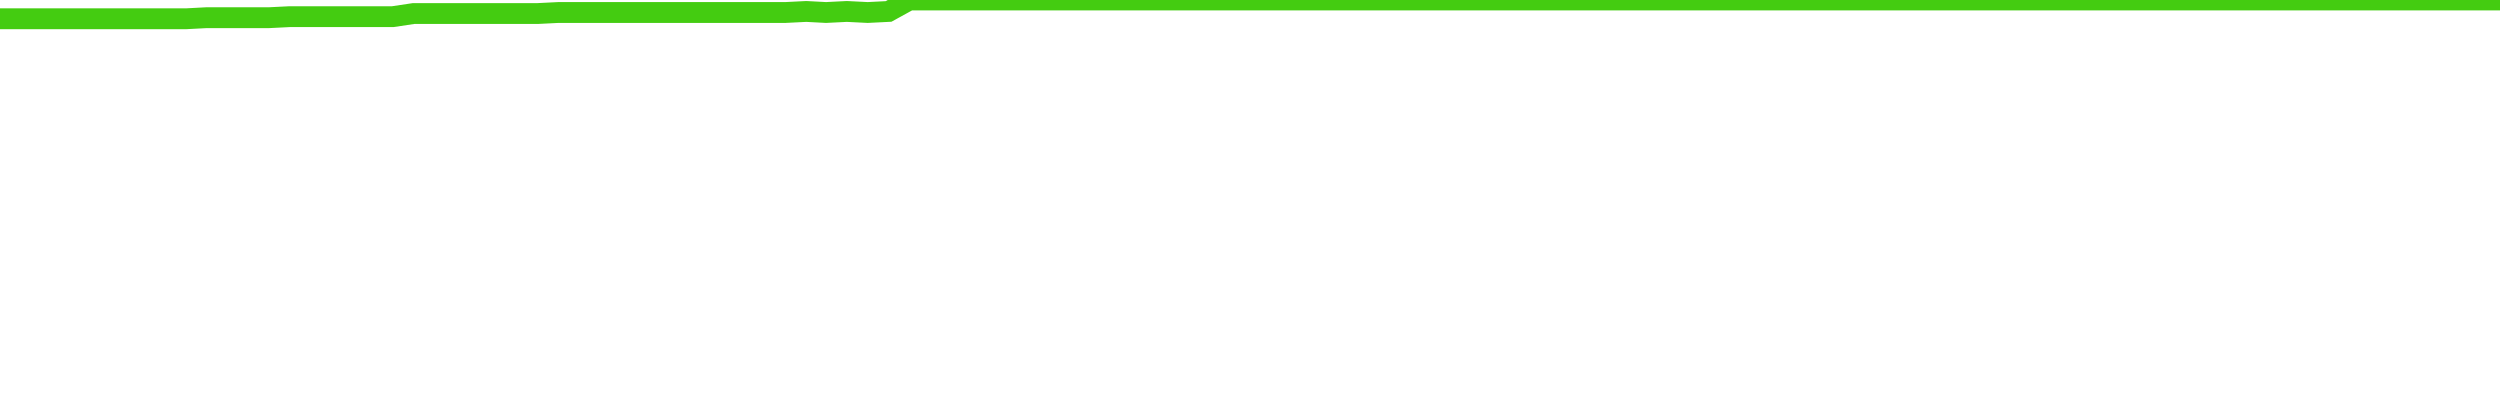
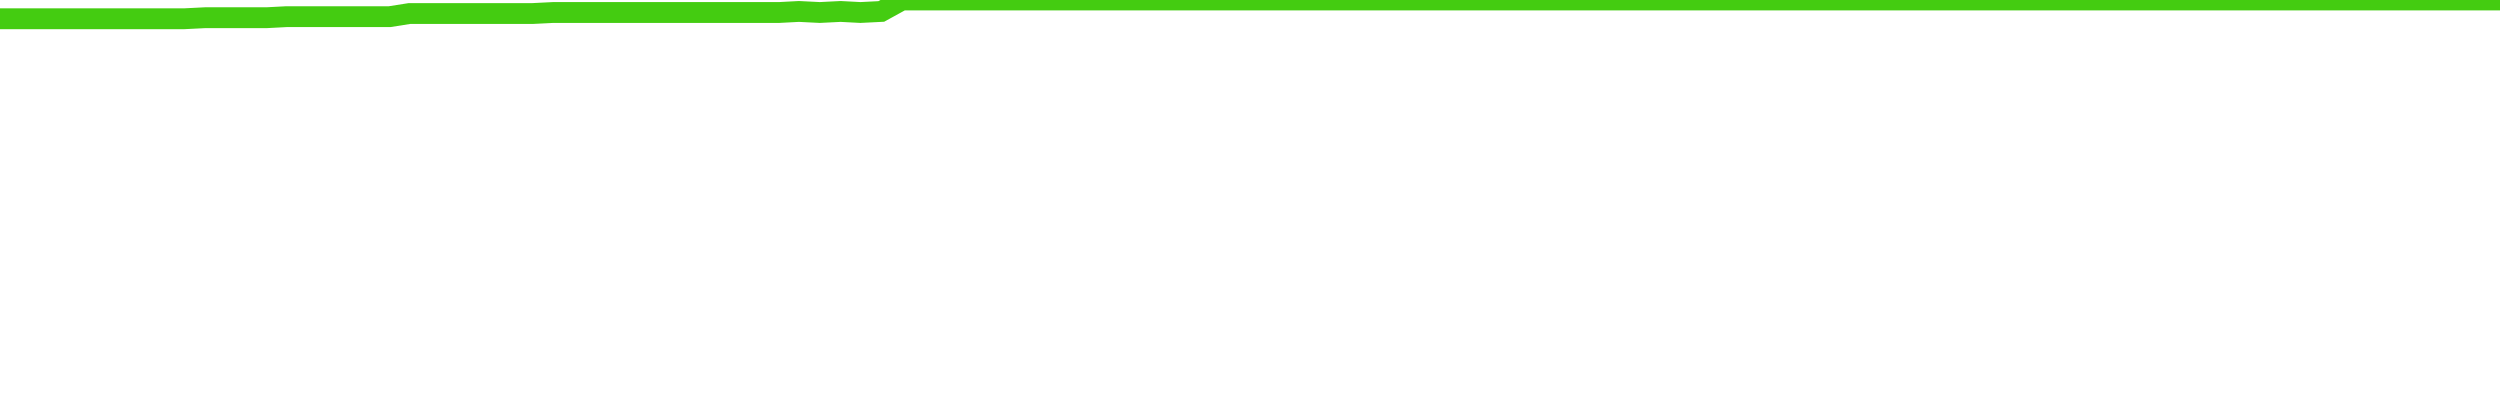
<svg xmlns="http://www.w3.org/2000/svg" width="240" height="40" viewBox="0 0 240 40" role="img">
-   <polyline fill="none" stroke="#4c1" stroke-width="2" points="0.0,1.8 2.0,1.8 4.0,1.8 6.0,1.8 7.9,1.8 9.9,1.8 11.9,1.8 13.9,1.8 15.9,1.8 17.9,1.8 19.8,1.7 21.8,1.7 23.8,1.7 25.8,1.7 27.8,1.6 29.8,1.6 31.7,1.6 33.7,1.6 35.7,1.6 37.7,1.6 39.7,1.3 41.7,1.3 43.6,1.3 45.6,1.3 47.6,1.3 49.6,1.3 51.6,1.3 53.6,1.2 55.5,1.2 57.5,1.2 59.5,1.2 61.5,1.2 63.5,1.2 65.5,1.2 67.4,1.2 69.4,1.2 71.4,1.2 73.4,1.2 75.4,1.2 77.4,1.1 79.3,1.2 81.3,1.1 83.3,1.2 85.3,1.1 87.3,0.0 89.3,0.0 91.2,0.0 93.2,0.0 95.2,0.0 97.2,0.0 99.2,0.0 101.2,0.0 103.1,0.0 105.1,0.0 107.1,0.0 109.1,0.0 111.1,0.0 113.1,0.0 115.0,0.0 117.0,0.0 119.0,0.0 121.0,0.0 123.0,0.0 125.0,0.0 126.9,0.0 128.9,0.0 130.9,0.0 132.9,0.0 134.9,0.0 136.9,0.0 138.8,0.0 140.8,0.0 142.8,0.0 144.8,0.0 146.8,0.0 148.8,0.0 150.7,0.0 152.7,0.0 154.7,0.0 156.7,0.0 158.7,0.0 160.7,0.0 162.6,0.0 164.6,0.0 166.6,0.0 168.6,0.0 170.6,0.0 172.6,0.0 174.5,0.0 176.5,0.0 178.5,0.0 180.5,0.0 182.5,0.0 184.5,0.0 186.4,0.0 188.4,0.0 190.4,0.0 192.4,0.0 194.4,0.0 196.4,0.0 198.3,0.0 200.3,0.0 202.3,0.0 204.3,0.0 206.3,0.0 208.3,0.0 210.2,0.0 212.2,0.0 214.2,0.0 216.2,0.0 218.2,0.0 220.2,0.0 222.1,0.0 224.1,0.0 226.1,0.0 228.1,0.0 230.1,0.0 232.1,0.0 234.0,0.0 236.0,0.0 238.0,0.0 240.0,0.0" />
+   <polyline fill="none" stroke="#4c1" stroke-width="2" points="0.0,1.8 2.0,1.8 3.9,1.8 5.9,1.8 7.9,1.8 9.8,1.8 11.8,1.8 13.8,1.8 15.7,1.8 17.7,1.8 19.7,1.7 21.6,1.7 23.6,1.7 25.6,1.7 27.5,1.6 29.5,1.6 31.5,1.6 33.4,1.6 35.4,1.6 37.4,1.6 39.3,1.3 41.3,1.3 43.3,1.3 45.2,1.3 47.2,1.3 49.2,1.3 51.1,1.3 53.1,1.2 55.1,1.2 57.0,1.2 59.0,1.2 61.0,1.2 63.0,1.2 64.9,1.2 66.9,1.2 68.9,1.2 70.8,1.2 72.8,1.2 74.8,1.2 76.7,1.1 78.7,1.2 80.7,1.1 82.6,1.2 84.6,1.1 86.6,0.0 88.5,0.0 90.5,0.0 92.5,0.0 94.4,0.0 96.4,0.0 98.4,0.0 100.3,0.0 102.3,0.0 104.3,0.0 106.2,0.0 108.2,0.0 110.2,0.0 112.1,0.0 114.1,0.0 116.1,0.0 118.0,0.0 120.0,0.0 122.0,0.0 123.9,0.0 125.9,0.0 127.9,0.0 129.8,0.0 131.8,0.0 133.8,0.0 135.7,0.0 137.7,0.0 139.7,0.0 141.6,0.0 143.6,0.0 145.6,0.0 147.5,0.0 149.5,0.0 151.5,0.0 153.4,0.0 155.4,0.0 157.4,0.0 159.3,0.0 161.3,0.0 163.3,0.0 165.2,0.0 167.2,0.0 169.2,0.0 171.1,0.0 173.1,0.0 175.1,0.0 177.0,0.0 179.0,0.0 181.0,0.0 183.0,0.0 184.9,0.0 186.9,0.0 188.9,0.0 190.8,0.0 192.8,0.0 194.8,0.0 196.7,0.0 198.7,0.0 200.7,0.0 202.6,0.0 204.6,0.0 206.6,0.0 208.5,0.0 210.5,0.0 212.5,0.0 214.4,0.0 216.4,0.0 218.4,0.0 220.3,0.0 222.3,0.0 224.3,0.0 226.2,0.0 228.2,0.0 230.2,0.0 232.1,0.0 234.1,0.0 236.1,0.0 238.0,0.0 240.0,0.0" />
</svg>
